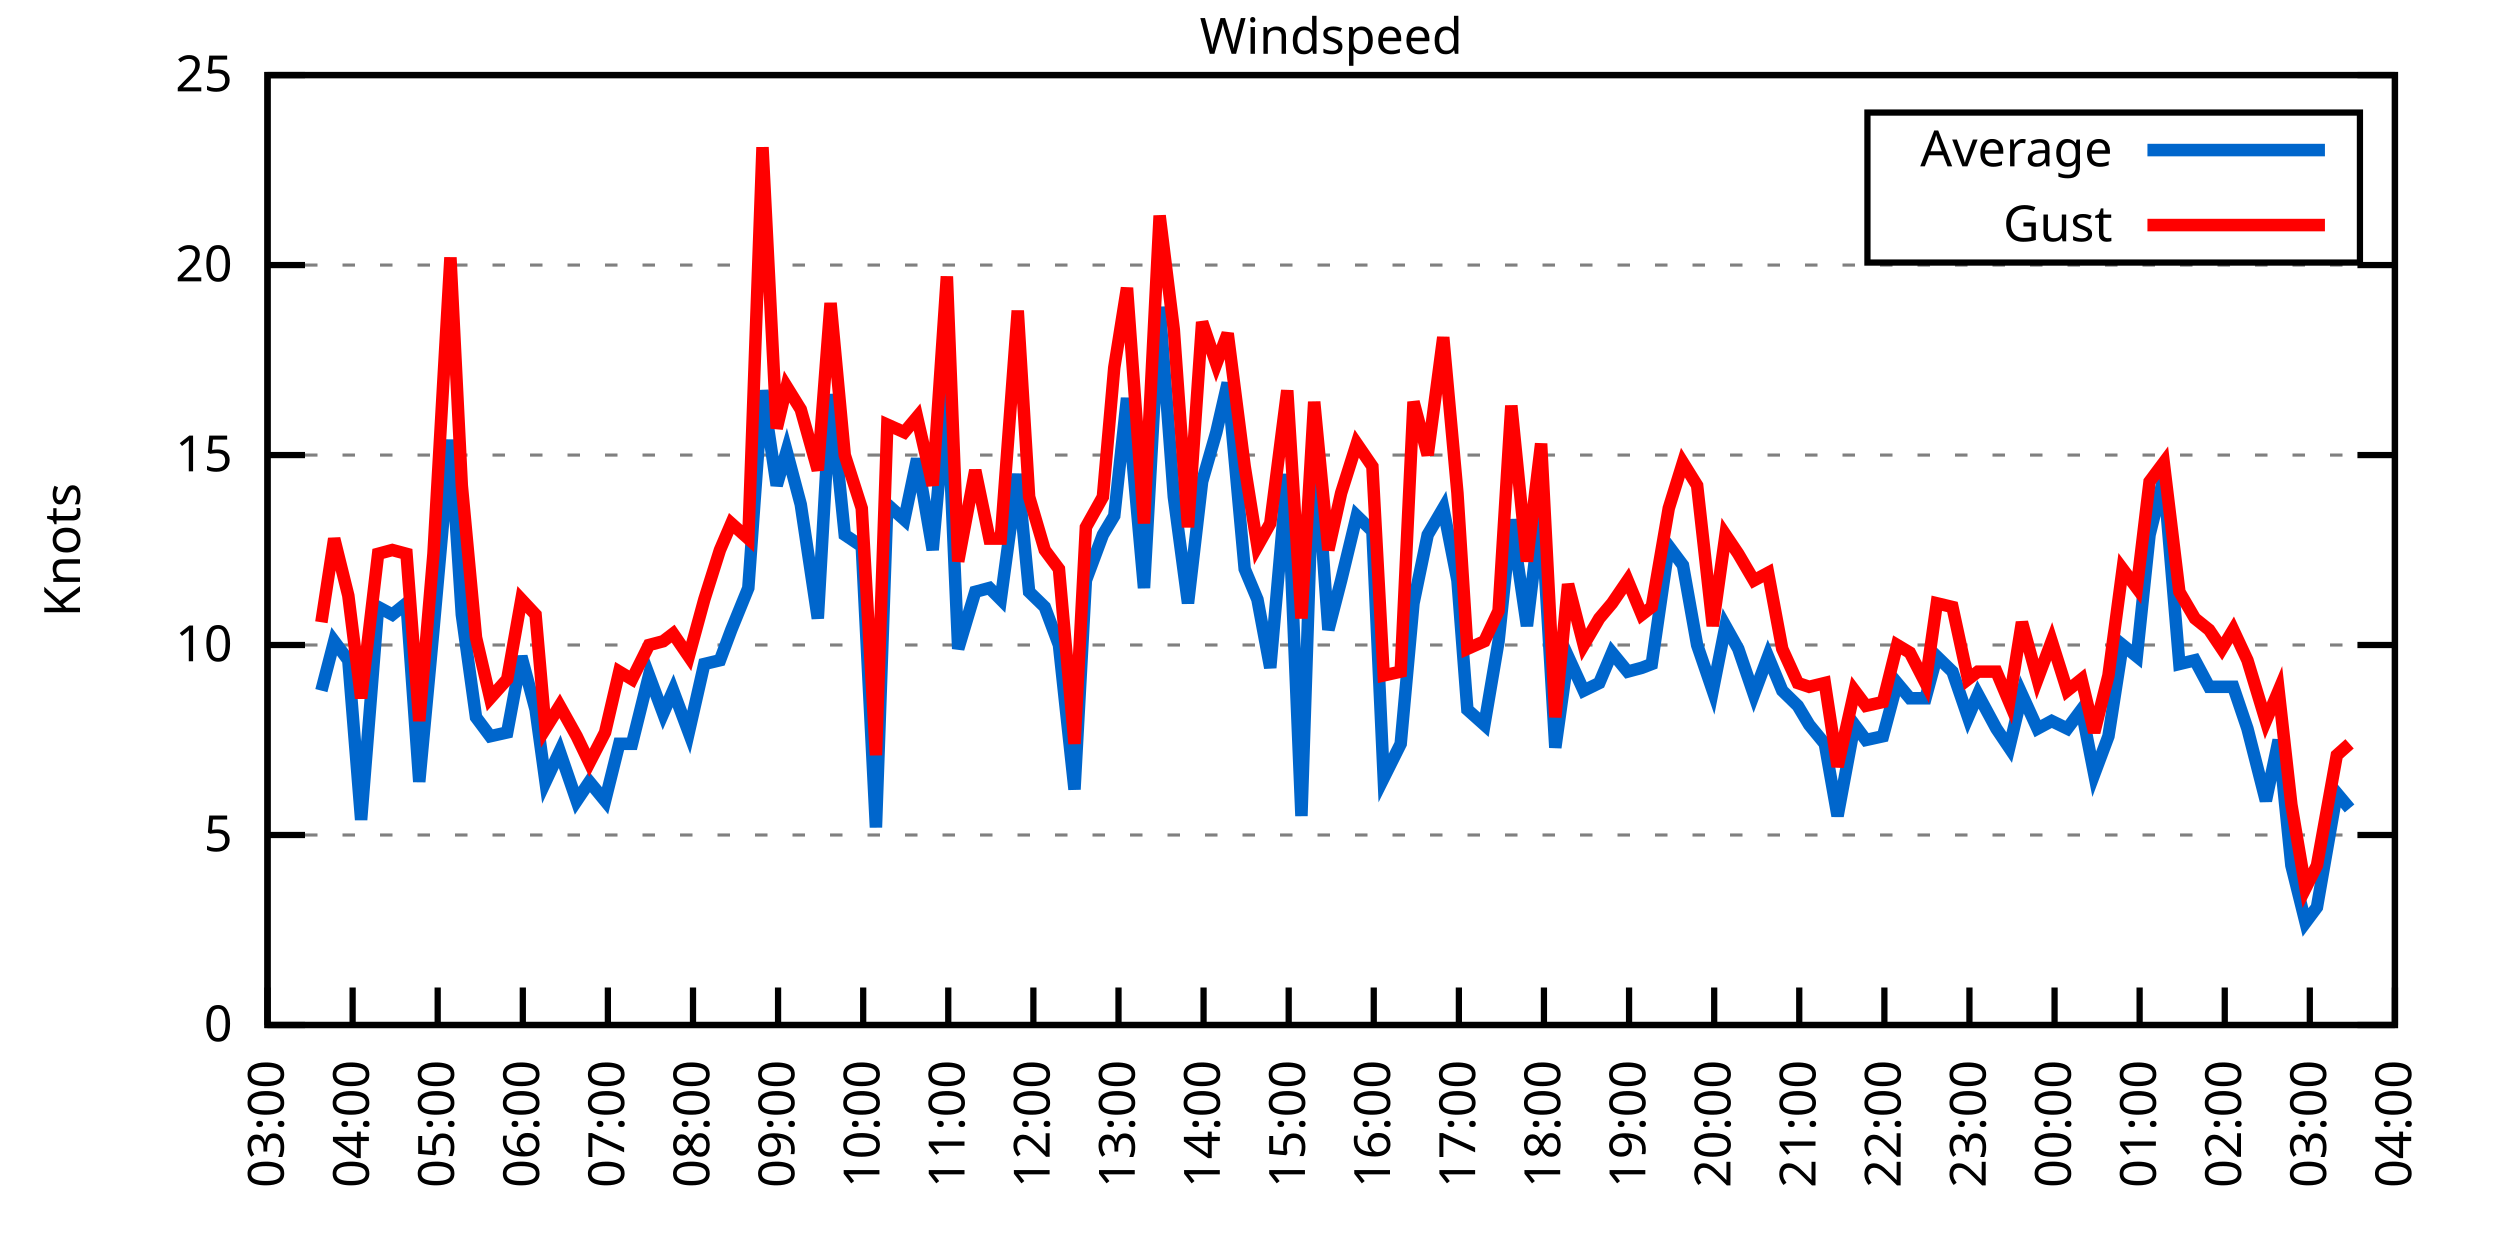
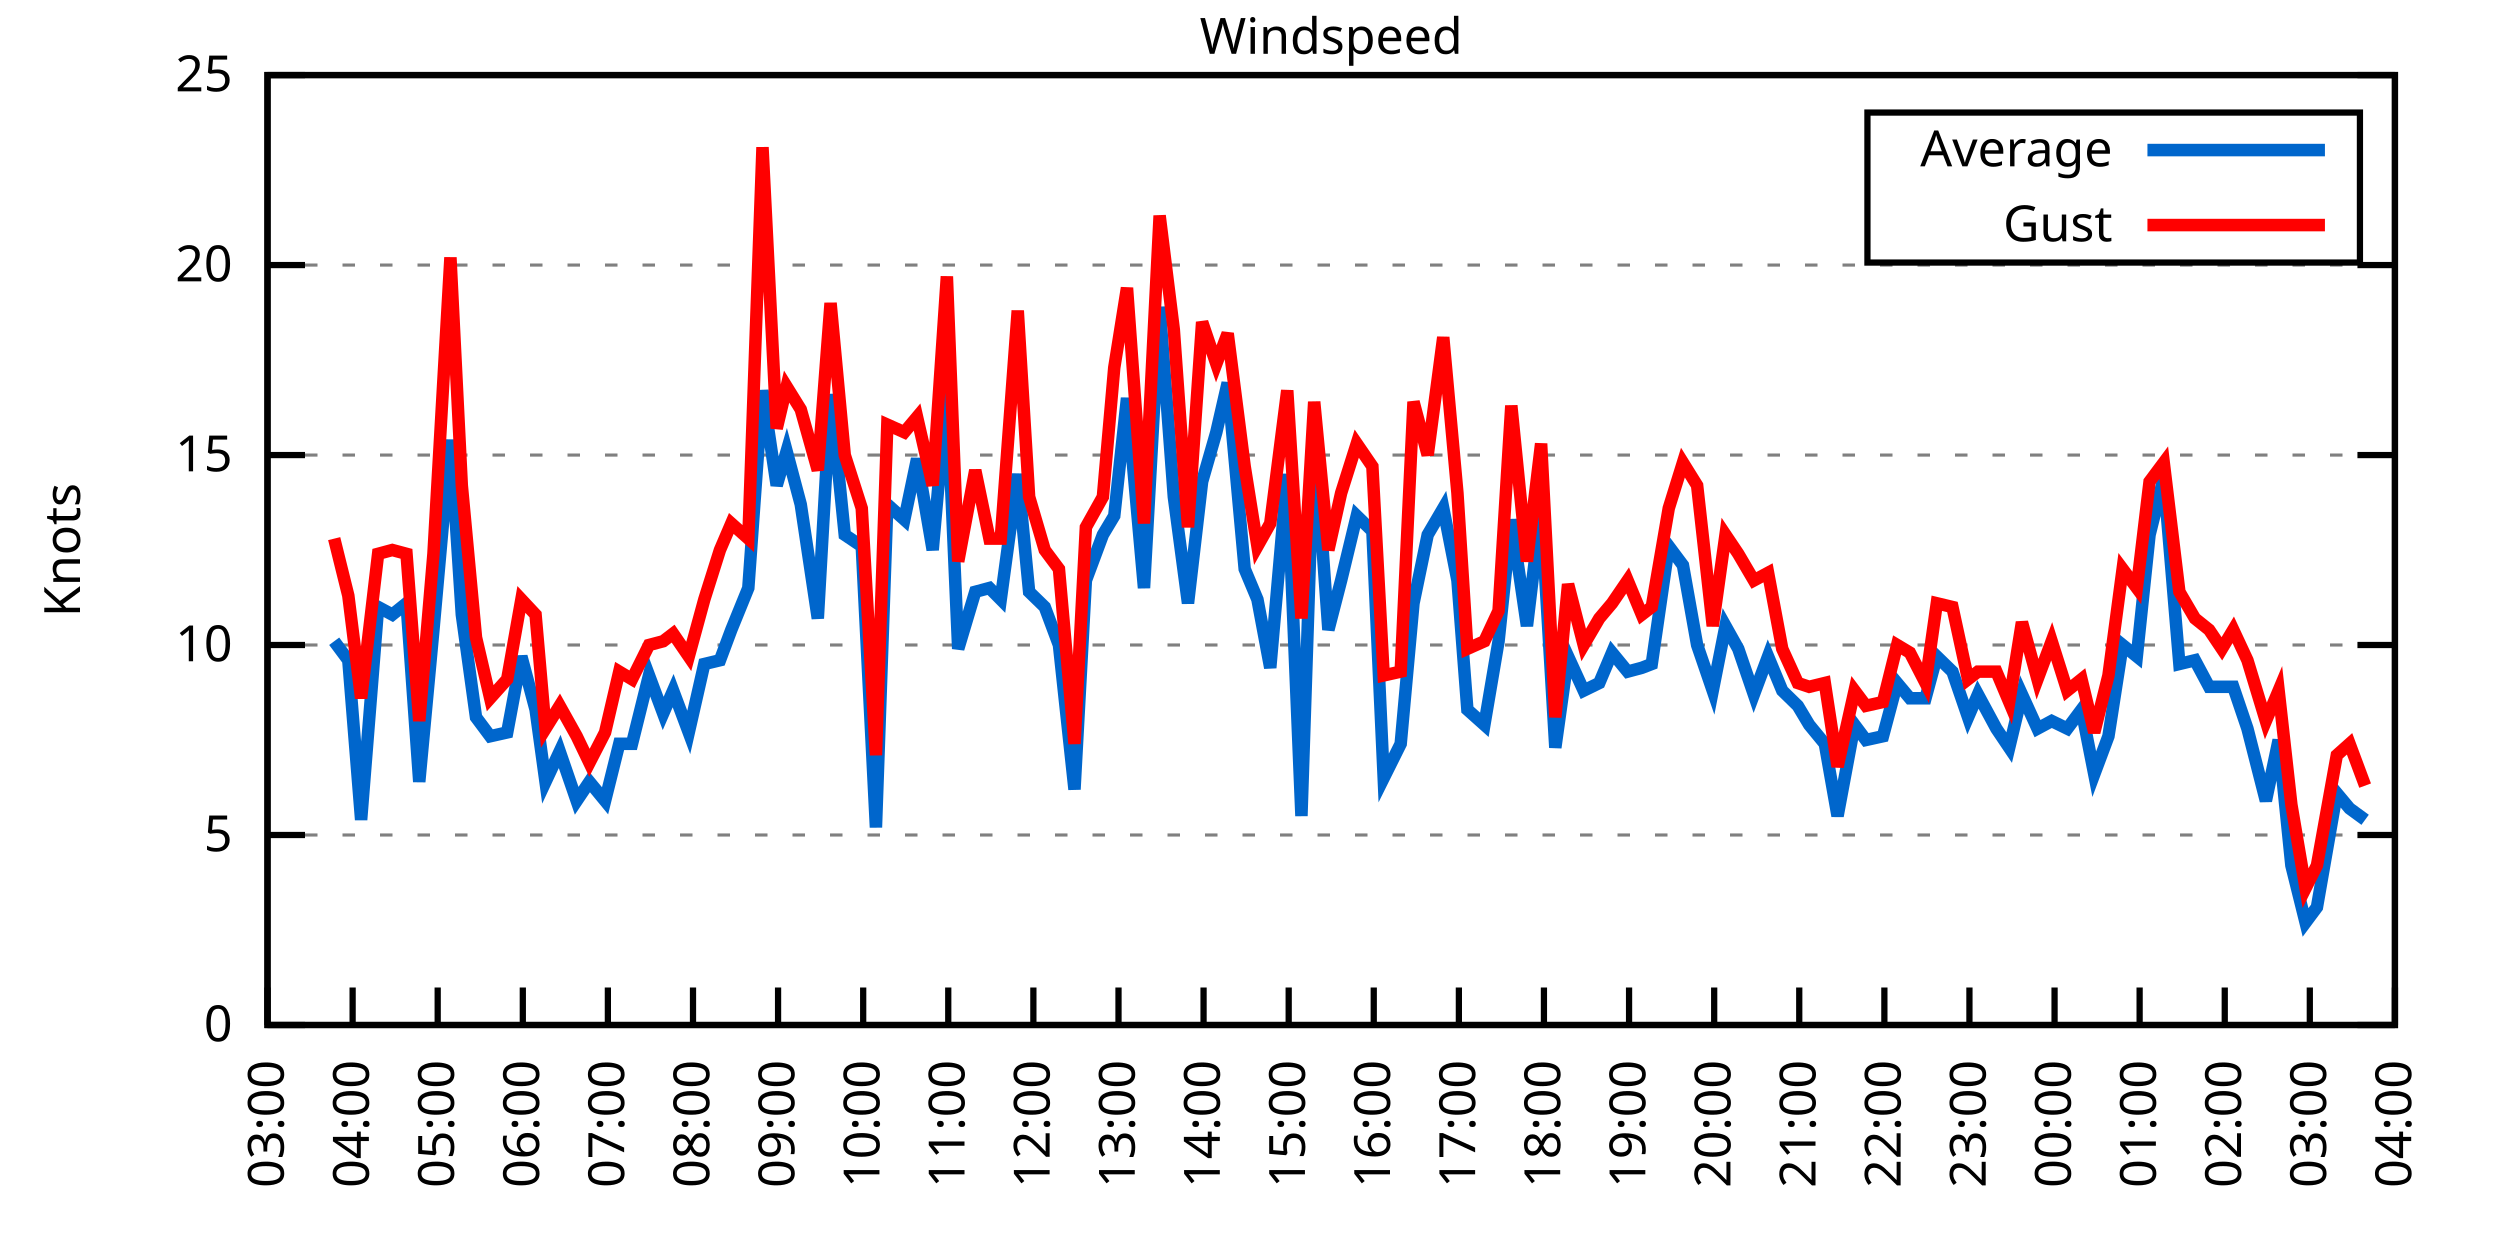
<svg xmlns="http://www.w3.org/2000/svg" xmlns:xlink="http://www.w3.org/1999/xlink" width="400" height="200" viewBox="0 0 400 200">
  <g id="gnuplot_canvas">
    <rect x="0" y="0" width="400" height="200" fill="none" />
    <defs>
      <circle id="gpDot" r="0.5" stroke-width="0.5" stroke="currentColor" />
      <path id="gpPt0" stroke-width="0.333" stroke="currentColor" d="M-1,0 h2 M0,-1 v2" />
      <path id="gpPt1" stroke-width="0.333" stroke="currentColor" d="M-1,-1 L1,1 M1,-1 L-1,1" />
      <path id="gpPt2" stroke-width="0.333" stroke="currentColor" d="M-1,0 L1,0 M0,-1 L0,1 M-1,-1 L1,1 M-1,1 L1,-1" />
      <rect id="gpPt3" stroke-width="0.333" stroke="currentColor" x="-1" y="-1" width="2" height="2" />
      <rect id="gpPt4" stroke-width="0.333" stroke="currentColor" fill="currentColor" x="-1" y="-1" width="2" height="2" />
      <circle id="gpPt5" stroke-width="0.333" stroke="currentColor" cx="0" cy="0" r="1" />
      <use xlink:href="#gpPt5" id="gpPt6" fill="currentColor" stroke="none" />
      <path id="gpPt7" stroke-width="0.333" stroke="currentColor" d="M0,-1.33 L-1.33,0.67 L1.33,0.67 z" />
      <use xlink:href="#gpPt7" id="gpPt8" fill="currentColor" stroke="none" />
      <use xlink:href="#gpPt7" id="gpPt9" stroke="currentColor" transform="rotate(180)" />
      <use xlink:href="#gpPt9" id="gpPt10" fill="currentColor" stroke="none" />
      <use xlink:href="#gpPt3" id="gpPt11" stroke="currentColor" transform="rotate(45)" />
      <use xlink:href="#gpPt11" id="gpPt12" fill="currentColor" stroke="none" />
      <path id="gpPt13" stroke-width="0.333" stroke="currentColor" d="M0,1.330 L1.265,0.411 L0.782,-1.067 L-0.782,-1.076 L-1.265,0.411 z" />
      <use xlink:href="#gpPt13" id="gpPt14" fill="currentColor" stroke="none" />
      <filter id="textbox" filterUnits="objectBoundingBox" x="0" y="0" height="1" width="1">
        <feFlood flood-color="white" flood-opacity="1" result="bgnd" />
        <feComposite in="SourceGraphic" in2="bgnd" operator="atop" />
      </filter>
      <filter id="greybox" filterUnits="objectBoundingBox" x="0" y="0" height="1" width="1">
        <feFlood flood-color="lightgrey" flood-opacity="1" result="grey" />
        <feComposite in="SourceGraphic" in2="grey" operator="atop" />
      </filter>
    </defs>
    <g fill="none" color="white" stroke="currentColor" stroke-width="1.00" stroke-linecap="butt" stroke-linejoin="miter">
</g>
    <g fill="none" color="black" stroke="currentColor" stroke-width="1.00" stroke-linecap="butt" stroke-linejoin="miter">
      <g stroke="none" shape-rendering="crispEdges">
        <polygon fill="rgb(255, 255, 255)" points="42.80,164.00 383.18,164.00 383.18,12.02 42.80,12.02 " />
      </g>
    </g>
    <g fill="none" color="black" stroke="currentColor" stroke-width="1.00" stroke-linecap="butt" stroke-linejoin="miter">
</g>
    <g fill="none" color="black" stroke="black" stroke-width="0.50" stroke-linecap="butt" stroke-linejoin="miter">
</g>
    <g fill="none" color="gray" stroke="currentColor" stroke-width="0.50" stroke-linecap="butt" stroke-linejoin="miter">
      <path stroke="gray" stroke-dasharray="2,4" class="gridline" d="M42.80,164.00 L383.19,164.00  " />
    </g>
    <g fill="none" color="gray" stroke="gray" stroke-width="1.00" stroke-linecap="butt" stroke-linejoin="miter">
</g>
    <g fill="none" color="black" stroke="currentColor" stroke-width="1.00" stroke-linecap="butt" stroke-linejoin="miter">
      <path stroke="black" d="M42.80,164.00 L48.80,164.00 M383.19,164.00 L377.19,164.00  " />
      <g transform="translate(37.20,166.60)" stroke="none" fill="black" font-family="Sans" font-size="8.00" text-anchor="end">
        <text>
          <tspan font-family="Sans"> 0</tspan>
        </text>
      </g>
    </g>
    <g fill="none" color="black" stroke="currentColor" stroke-width="1.00" stroke-linecap="butt" stroke-linejoin="miter">
</g>
    <g fill="none" color="black" stroke="black" stroke-width="0.50" stroke-linecap="butt" stroke-linejoin="miter">
</g>
    <g fill="none" color="gray" stroke="currentColor" stroke-width="0.50" stroke-linecap="butt" stroke-linejoin="miter">
      <path stroke="gray" stroke-dasharray="2,4" class="gridline" d="M42.80,133.60 L383.19,133.60  " />
    </g>
    <g fill="none" color="gray" stroke="gray" stroke-width="1.00" stroke-linecap="butt" stroke-linejoin="miter">
</g>
    <g fill="none" color="black" stroke="currentColor" stroke-width="1.00" stroke-linecap="butt" stroke-linejoin="miter">
      <path stroke="black" d="M42.80,133.60 L48.80,133.60 M383.19,133.60 L377.19,133.60  " />
      <g transform="translate(37.20,136.20)" stroke="none" fill="black" font-family="Sans" font-size="8.00" text-anchor="end">
        <text>
          <tspan font-family="Sans"> 5</tspan>
        </text>
      </g>
    </g>
    <g fill="none" color="black" stroke="currentColor" stroke-width="1.00" stroke-linecap="butt" stroke-linejoin="miter">
</g>
    <g fill="none" color="black" stroke="black" stroke-width="0.50" stroke-linecap="butt" stroke-linejoin="miter">
</g>
    <g fill="none" color="gray" stroke="currentColor" stroke-width="0.50" stroke-linecap="butt" stroke-linejoin="miter">
      <path stroke="gray" stroke-dasharray="2,4" class="gridline" d="M42.80,103.20 L383.19,103.20  " />
    </g>
    <g fill="none" color="gray" stroke="gray" stroke-width="1.00" stroke-linecap="butt" stroke-linejoin="miter">
</g>
    <g fill="none" color="black" stroke="currentColor" stroke-width="1.00" stroke-linecap="butt" stroke-linejoin="miter">
      <path stroke="black" d="M42.80,103.20 L48.80,103.20 M383.19,103.20 L377.19,103.20  " />
      <g transform="translate(37.20,105.80)" stroke="none" fill="black" font-family="Sans" font-size="8.00" text-anchor="end">
        <text>
          <tspan font-family="Sans"> 10</tspan>
        </text>
      </g>
    </g>
    <g fill="none" color="black" stroke="currentColor" stroke-width="1.00" stroke-linecap="butt" stroke-linejoin="miter">
</g>
    <g fill="none" color="black" stroke="black" stroke-width="0.50" stroke-linecap="butt" stroke-linejoin="miter">
</g>
    <g fill="none" color="gray" stroke="currentColor" stroke-width="0.50" stroke-linecap="butt" stroke-linejoin="miter">
      <path stroke="gray" stroke-dasharray="2,4" class="gridline" d="M42.80,72.81 L383.19,72.81  " />
    </g>
    <g fill="none" color="gray" stroke="gray" stroke-width="1.00" stroke-linecap="butt" stroke-linejoin="miter">
</g>
    <g fill="none" color="black" stroke="currentColor" stroke-width="1.00" stroke-linecap="butt" stroke-linejoin="miter">
      <path stroke="black" d="M42.80,72.81 L48.80,72.81 M383.19,72.81 L377.19,72.81  " />
      <g transform="translate(37.20,75.41)" stroke="none" fill="black" font-family="Sans" font-size="8.00" text-anchor="end">
        <text>
          <tspan font-family="Sans"> 15</tspan>
        </text>
      </g>
    </g>
    <g fill="none" color="black" stroke="currentColor" stroke-width="1.00" stroke-linecap="butt" stroke-linejoin="miter">
</g>
    <g fill="none" color="black" stroke="black" stroke-width="0.50" stroke-linecap="butt" stroke-linejoin="miter">
</g>
    <g fill="none" color="gray" stroke="currentColor" stroke-width="0.50" stroke-linecap="butt" stroke-linejoin="miter">
      <path stroke="gray" stroke-dasharray="2,4" class="gridline" d="M42.80,42.41 L383.19,42.41  " />
    </g>
    <g fill="none" color="gray" stroke="gray" stroke-width="1.00" stroke-linecap="butt" stroke-linejoin="miter">
</g>
    <g fill="none" color="black" stroke="currentColor" stroke-width="1.00" stroke-linecap="butt" stroke-linejoin="miter">
      <path stroke="black" d="M42.80,42.41 L48.80,42.41 M383.19,42.41 L377.19,42.41  " />
      <g transform="translate(37.20,45.01)" stroke="none" fill="black" font-family="Sans" font-size="8.00" text-anchor="end">
        <text>
          <tspan font-family="Sans"> 20</tspan>
        </text>
      </g>
    </g>
    <g fill="none" color="black" stroke="currentColor" stroke-width="1.00" stroke-linecap="butt" stroke-linejoin="miter">
</g>
    <g fill="none" color="black" stroke="black" stroke-width="0.50" stroke-linecap="butt" stroke-linejoin="miter">
</g>
    <g fill="none" color="gray" stroke="currentColor" stroke-width="0.50" stroke-linecap="butt" stroke-linejoin="miter">
      <path stroke="gray" stroke-dasharray="2,4" class="gridline" d="M42.80,12.01 L383.19,12.01  " />
    </g>
    <g fill="none" color="gray" stroke="gray" stroke-width="1.00" stroke-linecap="butt" stroke-linejoin="miter">
</g>
    <g fill="none" color="black" stroke="currentColor" stroke-width="1.00" stroke-linecap="butt" stroke-linejoin="miter">
      <path stroke="black" d="M42.80,12.01 L48.80,12.01 M383.19,12.01 L377.19,12.01  " />
      <g transform="translate(37.20,14.61)" stroke="none" fill="black" font-family="Sans" font-size="8.00" text-anchor="end">
        <text>
          <tspan font-family="Sans"> 25</tspan>
        </text>
      </g>
    </g>
    <g fill="none" color="black" stroke="currentColor" stroke-width="1.00" stroke-linecap="butt" stroke-linejoin="miter">
      <path stroke="black" d="M42.80,164.00 L42.80,158.00  " />
      <g transform="translate(45.40,169.60) rotate(270.00)" stroke="none" fill="black" font-family="Sans" font-size="8.00" text-anchor="end">
        <text>
          <tspan font-family="Sans">03:00</tspan>
        </text>
      </g>
    </g>
    <g fill="none" color="black" stroke="currentColor" stroke-width="1.00" stroke-linecap="butt" stroke-linejoin="miter">
      <path stroke="black" d="M56.42,164.00 L56.42,158.00  " />
      <g transform="translate(59.02,169.60) rotate(270.00)" stroke="none" fill="black" font-family="Sans" font-size="8.00" text-anchor="end">
        <text>
          <tspan font-family="Sans">04:00</tspan>
        </text>
      </g>
    </g>
    <g fill="none" color="black" stroke="currentColor" stroke-width="1.00" stroke-linecap="butt" stroke-linejoin="miter">
      <path stroke="black" d="M70.03,164.00 L70.03,158.00  " />
      <g transform="translate(72.63,169.60) rotate(270.00)" stroke="none" fill="black" font-family="Sans" font-size="8.00" text-anchor="end">
        <text>
          <tspan font-family="Sans">05:00</tspan>
        </text>
      </g>
    </g>
    <g fill="none" color="black" stroke="currentColor" stroke-width="1.00" stroke-linecap="butt" stroke-linejoin="miter">
      <path stroke="black" d="M83.65,164.00 L83.65,158.00  " />
      <g transform="translate(86.25,169.60) rotate(270.00)" stroke="none" fill="black" font-family="Sans" font-size="8.00" text-anchor="end">
        <text>
          <tspan font-family="Sans">06:00</tspan>
        </text>
      </g>
    </g>
    <g fill="none" color="black" stroke="currentColor" stroke-width="1.00" stroke-linecap="butt" stroke-linejoin="miter">
      <path stroke="black" d="M97.26,164.00 L97.26,158.00  " />
      <g transform="translate(99.86,169.60) rotate(270.00)" stroke="none" fill="black" font-family="Sans" font-size="8.00" text-anchor="end">
        <text>
          <tspan font-family="Sans">07:00</tspan>
        </text>
      </g>
    </g>
    <g fill="none" color="black" stroke="currentColor" stroke-width="1.00" stroke-linecap="butt" stroke-linejoin="miter">
      <path stroke="black" d="M110.88,164.00 L110.88,158.00  " />
      <g transform="translate(113.48,169.60) rotate(270.00)" stroke="none" fill="black" font-family="Sans" font-size="8.00" text-anchor="end">
        <text>
          <tspan font-family="Sans">08:00</tspan>
        </text>
      </g>
    </g>
    <g fill="none" color="black" stroke="currentColor" stroke-width="1.00" stroke-linecap="butt" stroke-linejoin="miter">
      <path stroke="black" d="M124.49,164.00 L124.49,158.00  " />
      <g transform="translate(127.09,169.60) rotate(270.00)" stroke="none" fill="black" font-family="Sans" font-size="8.00" text-anchor="end">
        <text>
          <tspan font-family="Sans">09:00</tspan>
        </text>
      </g>
    </g>
    <g fill="none" color="black" stroke="currentColor" stroke-width="1.00" stroke-linecap="butt" stroke-linejoin="miter">
      <path stroke="black" d="M138.11,164.00 L138.11,158.00  " />
      <g transform="translate(140.71,169.60) rotate(270.00)" stroke="none" fill="black" font-family="Sans" font-size="8.00" text-anchor="end">
        <text>
          <tspan font-family="Sans">10:00</tspan>
        </text>
      </g>
    </g>
    <g fill="none" color="black" stroke="currentColor" stroke-width="1.00" stroke-linecap="butt" stroke-linejoin="miter">
      <path stroke="black" d="M151.72,164.00 L151.72,158.00  " />
      <g transform="translate(154.32,169.60) rotate(270.00)" stroke="none" fill="black" font-family="Sans" font-size="8.00" text-anchor="end">
        <text>
          <tspan font-family="Sans">11:00</tspan>
        </text>
      </g>
    </g>
    <g fill="none" color="black" stroke="currentColor" stroke-width="1.00" stroke-linecap="butt" stroke-linejoin="miter">
      <path stroke="black" d="M165.34,164.00 L165.34,158.00  " />
      <g transform="translate(167.94,169.60) rotate(270.00)" stroke="none" fill="black" font-family="Sans" font-size="8.00" text-anchor="end">
        <text>
          <tspan font-family="Sans">12:00</tspan>
        </text>
      </g>
    </g>
    <g fill="none" color="black" stroke="currentColor" stroke-width="1.00" stroke-linecap="butt" stroke-linejoin="miter">
      <path stroke="black" d="M178.96,164.00 L178.96,158.00  " />
      <g transform="translate(181.56,169.60) rotate(270.00)" stroke="none" fill="black" font-family="Sans" font-size="8.00" text-anchor="end">
        <text>
          <tspan font-family="Sans">13:00</tspan>
        </text>
      </g>
    </g>
    <g fill="none" color="black" stroke="currentColor" stroke-width="1.00" stroke-linecap="butt" stroke-linejoin="miter">
      <path stroke="black" d="M192.57,164.00 L192.57,158.00  " />
      <g transform="translate(195.17,169.60) rotate(270.00)" stroke="none" fill="black" font-family="Sans" font-size="8.00" text-anchor="end">
        <text>
          <tspan font-family="Sans">14:00</tspan>
        </text>
      </g>
    </g>
    <g fill="none" color="black" stroke="currentColor" stroke-width="1.00" stroke-linecap="butt" stroke-linejoin="miter">
      <path stroke="black" d="M206.19,164.00 L206.19,158.00  " />
      <g transform="translate(208.79,169.60) rotate(270.00)" stroke="none" fill="black" font-family="Sans" font-size="8.00" text-anchor="end">
        <text>
          <tspan font-family="Sans">15:00</tspan>
        </text>
      </g>
    </g>
    <g fill="none" color="black" stroke="currentColor" stroke-width="1.00" stroke-linecap="butt" stroke-linejoin="miter">
      <path stroke="black" d="M219.80,164.00 L219.80,158.00  " />
      <g transform="translate(222.40,169.60) rotate(270.00)" stroke="none" fill="black" font-family="Sans" font-size="8.00" text-anchor="end">
        <text>
          <tspan font-family="Sans">16:00</tspan>
        </text>
      </g>
    </g>
    <g fill="none" color="black" stroke="currentColor" stroke-width="1.00" stroke-linecap="butt" stroke-linejoin="miter">
      <path stroke="black" d="M233.42,164.00 L233.42,158.00  " />
      <g transform="translate(236.02,169.60) rotate(270.00)" stroke="none" fill="black" font-family="Sans" font-size="8.00" text-anchor="end">
        <text>
          <tspan font-family="Sans">17:00</tspan>
        </text>
      </g>
    </g>
    <g fill="none" color="black" stroke="currentColor" stroke-width="1.00" stroke-linecap="butt" stroke-linejoin="miter">
      <path stroke="black" d="M247.03,164.00 L247.03,158.00  " />
      <g transform="translate(249.63,169.60) rotate(270.00)" stroke="none" fill="black" font-family="Sans" font-size="8.00" text-anchor="end">
        <text>
          <tspan font-family="Sans">18:00</tspan>
        </text>
      </g>
    </g>
    <g fill="none" color="black" stroke="currentColor" stroke-width="1.00" stroke-linecap="butt" stroke-linejoin="miter">
      <path stroke="black" d="M260.65,164.00 L260.65,158.00  " />
      <g transform="translate(263.25,169.60) rotate(270.00)" stroke="none" fill="black" font-family="Sans" font-size="8.00" text-anchor="end">
        <text>
          <tspan font-family="Sans">19:00</tspan>
        </text>
      </g>
    </g>
    <g fill="none" color="black" stroke="currentColor" stroke-width="1.00" stroke-linecap="butt" stroke-linejoin="miter">
      <path stroke="black" d="M274.27,164.00 L274.27,158.00  " />
      <g transform="translate(276.87,169.60) rotate(270.00)" stroke="none" fill="black" font-family="Sans" font-size="8.00" text-anchor="end">
        <text>
          <tspan font-family="Sans">20:00</tspan>
        </text>
      </g>
    </g>
    <g fill="none" color="black" stroke="currentColor" stroke-width="1.00" stroke-linecap="butt" stroke-linejoin="miter">
      <path stroke="black" d="M287.88,164.00 L287.88,158.00  " />
      <g transform="translate(290.48,169.60) rotate(270.00)" stroke="none" fill="black" font-family="Sans" font-size="8.00" text-anchor="end">
        <text>
          <tspan font-family="Sans">21:00</tspan>
        </text>
      </g>
    </g>
    <g fill="none" color="black" stroke="currentColor" stroke-width="1.00" stroke-linecap="butt" stroke-linejoin="miter">
      <path stroke="black" d="M301.50,164.00 L301.50,158.00  " />
      <g transform="translate(304.10,169.60) rotate(270.00)" stroke="none" fill="black" font-family="Sans" font-size="8.00" text-anchor="end">
        <text>
          <tspan font-family="Sans">22:00</tspan>
        </text>
      </g>
    </g>
    <g fill="none" color="black" stroke="currentColor" stroke-width="1.00" stroke-linecap="butt" stroke-linejoin="miter">
      <path stroke="black" d="M315.11,164.00 L315.11,158.00  " />
      <g transform="translate(317.71,169.60) rotate(270.00)" stroke="none" fill="black" font-family="Sans" font-size="8.00" text-anchor="end">
        <text>
          <tspan font-family="Sans">23:00</tspan>
        </text>
      </g>
    </g>
    <g fill="none" color="black" stroke="currentColor" stroke-width="1.00" stroke-linecap="butt" stroke-linejoin="miter">
      <path stroke="black" d="M328.73,164.00 L328.73,158.00  " />
      <g transform="translate(331.33,169.60) rotate(270.00)" stroke="none" fill="black" font-family="Sans" font-size="8.00" text-anchor="end">
        <text>
          <tspan font-family="Sans">00:00</tspan>
        </text>
      </g>
    </g>
    <g fill="none" color="black" stroke="currentColor" stroke-width="1.00" stroke-linecap="butt" stroke-linejoin="miter">
      <path stroke="black" d="M342.34,164.00 L342.34,158.00  " />
      <g transform="translate(344.94,169.60) rotate(270.00)" stroke="none" fill="black" font-family="Sans" font-size="8.00" text-anchor="end">
        <text>
          <tspan font-family="Sans">01:00</tspan>
        </text>
      </g>
    </g>
    <g fill="none" color="black" stroke="currentColor" stroke-width="1.00" stroke-linecap="butt" stroke-linejoin="miter">
      <path stroke="black" d="M355.96,164.00 L355.96,158.00  " />
      <g transform="translate(358.56,169.60) rotate(270.00)" stroke="none" fill="black" font-family="Sans" font-size="8.00" text-anchor="end">
        <text>
          <tspan font-family="Sans">02:00</tspan>
        </text>
      </g>
    </g>
    <g fill="none" color="black" stroke="currentColor" stroke-width="1.00" stroke-linecap="butt" stroke-linejoin="miter">
      <path stroke="black" d="M369.57,164.00 L369.57,158.00  " />
      <g transform="translate(372.17,169.60) rotate(270.00)" stroke="none" fill="black" font-family="Sans" font-size="8.00" text-anchor="end">
        <text>
          <tspan font-family="Sans">03:00</tspan>
        </text>
      </g>
    </g>
    <g fill="none" color="black" stroke="currentColor" stroke-width="1.00" stroke-linecap="butt" stroke-linejoin="miter">
      <path stroke="black" d="M383.19,164.00 L383.19,158.00  " />
      <g transform="translate(385.79,169.60) rotate(270.00)" stroke="none" fill="black" font-family="Sans" font-size="8.00" text-anchor="end">
        <text>
          <tspan font-family="Sans">04:00</tspan>
        </text>
      </g>
    </g>
    <g fill="none" color="black" stroke="currentColor" stroke-width="1.00" stroke-linecap="butt" stroke-linejoin="miter">
</g>
    <g fill="none" color="black" stroke="currentColor" stroke-width="1.00" stroke-linecap="butt" stroke-linejoin="miter">
      <path stroke="black" d="M42.80,12.01 L42.80,164.00 L383.19,164.00 L383.19,12.01 L42.80,12.01 Z  " />
    </g>
    <g fill="none" color="black" stroke="currentColor" stroke-width="1.00" stroke-linecap="butt" stroke-linejoin="miter">
</g>
    <g fill="none" color="black" stroke="currentColor" stroke-width="1.00" stroke-linecap="butt" stroke-linejoin="miter">
      <path stroke="black" d="M298.79,42.01 L298.79,18.01 L377.59,18.01 L377.59,42.01 L298.79,42.01 Z  " />
    </g>
    <g id="Windspeed_plot_1">
      <g fill="none" color="white" stroke="black" stroke-width="2.00" stroke-linecap="butt" stroke-linejoin="miter">
</g>
      <g fill="none" color="black" stroke="currentColor" stroke-width="2.00" stroke-linecap="butt" stroke-linejoin="miter">
        <g transform="translate(337.99,26.61)" stroke="none" fill="black" font-family="Sans" font-size="8.00" text-anchor="end">
          <text>
            <tspan font-family="Sans">Average</tspan>
          </text>
        </g>
      </g>
      <g fill="none" color="black" stroke="currentColor" stroke-width="2.00" stroke-linecap="butt" stroke-linejoin="miter">
-         <path stroke="rgb(  0, 102, 204)" d="M343.59,24.01 L371.99,24.01 M51.42,110.50 L53.47,102.60 L55.73,105.64 L57.78,131.17 L60.50,97.12 L62.77,98.34   L65.04,96.52 L67.08,125.09 L69.35,100.77 L72.07,70.37 L73.89,98.34 L76.16,114.76 L78.43,117.80 L81.15,117.19   L83.42,105.03 L85.69,113.54 L87.28,125.09 L89.55,120.23 L92.27,128.13 L94.31,125.09 L96.81,128.13 L99.08,119.01   L101.12,119.01 L103.84,108.07 L106.11,114.15 L107.70,110.50 L110.20,117.19 L112.69,106.24 L115.19,105.64 L117.01,100.77   L119.73,94.08 L122.00,62.47 L124.27,77.67 L125.86,72.20 L128.12,80.71 L130.85,98.95 L132.89,63.08 L135.16,85.57   L137.88,87.40 L140.15,132.39 L141.97,80.71 L144.69,83.14 L146.73,73.41 L149.23,88.00 L151.50,62.47 L153.31,103.81   L156.04,94.69 L158.31,94.08 L160.12,95.91 L162.84,75.85 L164.66,94.69 L167.16,97.12 L169.43,103.20 L171.92,126.31   L173.74,92.87 L176.46,85.57 L178.28,82.53 L180.32,63.69 L183.04,94.08 L185.54,49.10 L187.81,79.49 L190.08,96.52   L192.34,77.06 L194.61,69.16 L196.43,61.25 L199.15,91.04 L201.19,95.91 L203.24,106.85 L205.96,75.85 L208.23,130.56   L210.27,69.16 L212.54,100.77 L214.58,92.87 L217.08,82.53 L219.58,84.97 L221.39,124.48 L224.11,119.01 L226.16,96.52   L228.43,85.57 L230.92,81.32 L233.19,92.87 L234.78,113.54 L237.50,115.97 L239.77,102.60 L241.81,83.14 L244.31,100.16   L246.58,81.32 L248.85,119.62 L250.89,105.03 L253.39,110.50 L255.88,109.28 L257.93,104.42 L260.42,107.46 L262.69,106.85   L264.28,106.24 L267.00,87.40 L269.27,90.44 L271.54,103.20 L274.04,110.50 L276.08,100.16 L278.12,103.81 L280.62,111.11   L282.89,105.03 L285.16,110.50 L287.65,112.93 L289.47,115.97 L291.97,119.01 L294.01,130.56 L296.73,115.97 L298.55,118.40   L301.27,117.80 L303.54,109.28 L305.58,111.72 L308.08,111.72 L309.89,105.03 L312.39,107.46 L314.89,114.76 L316.47,111.11   L319.42,116.58 L321.47,119.62 L323.51,111.11 L326.00,116.58 L328.27,115.36 L330.77,116.58 L333.04,113.54 L335.08,123.87   L337.35,117.80 L339.62,103.20 L341.89,105.03 L343.93,85.57 L346.20,76.45 L348.70,106.24 L351.19,105.64 L353.46,109.89   L355.50,109.89 L357.32,109.89 L359.59,116.58 L362.54,128.13 L364.58,118.40 L366.62,138.47 L368.89,147.59 L370.71,145.15   L373.89,126.91 L375.93,129.35  " />
+         <path stroke="rgb(  0, 102, 204)" d="M343.59,24.01 L371.99,24.01 M53.47,102.60 L55.73,105.64 L57.78,131.17 L60.50,97.12 L62.77,98.34 L65.04,96.52   L67.08,125.09 L69.35,100.77 L72.07,70.37 L73.89,98.34 L76.16,114.76 L78.43,117.80 L81.15,117.19 L83.42,105.03   L85.69,113.54 L87.28,125.09 L89.55,120.23 L92.27,128.13 L94.31,125.09 L96.81,128.13 L99.08,119.01 L101.12,119.01   L103.84,108.07 L106.11,114.15 L107.70,110.50 L110.20,117.19 L112.69,106.24 L115.19,105.64 L117.01,100.77 L119.73,94.08   L122.00,62.47 L124.27,77.67 L125.86,72.20 L128.12,80.71 L130.85,98.95 L132.89,63.08 L135.16,85.57 L137.88,87.40   L140.15,132.39 L141.97,80.71 L144.69,83.14 L146.73,73.41 L149.23,88.00 L151.50,62.47 L153.31,103.81 L156.04,94.69   L158.31,94.08 L160.12,95.91 L162.84,75.85 L164.66,94.69 L167.16,97.12 L169.43,103.20 L171.92,126.31 L173.74,92.87   L176.46,85.57 L178.28,82.53 L180.32,63.69 L183.04,94.08 L185.54,49.10 L187.81,79.49 L190.08,96.52 L192.34,77.06   L194.61,69.16 L196.43,61.25 L199.15,91.04 L201.19,95.91 L203.24,106.85 L205.96,75.85 L208.23,130.56 L210.27,69.16   L212.54,100.77 L214.58,92.87 L217.08,82.53 L219.58,84.97 L221.39,124.48 L224.11,119.01 L226.16,96.52 L228.43,85.57   L230.92,81.32 L233.19,92.87 L234.78,113.54 L237.50,115.97 L239.77,102.60 L241.81,83.14 L244.31,100.16 L246.58,81.32   L248.85,119.62 L250.89,105.03 L253.39,110.50 L255.88,109.28 L257.93,104.42 L260.42,107.46 L262.69,106.85 L264.28,106.24   L267.00,87.40 L269.27,90.44 L271.54,103.20 L274.04,110.50 L276.08,100.16 L278.12,103.81 L280.62,111.11 L282.89,105.03   L285.16,110.50 L287.65,112.93 L289.47,115.97 L291.97,119.01 L294.01,130.56 L296.73,115.97 L298.55,118.40 L301.27,117.80   L303.54,109.28 L305.58,111.72 L308.08,111.72 L309.89,105.03 L312.39,107.46 L314.89,114.76 L316.47,111.11 L319.42,116.58   L321.47,119.62 L323.51,111.11 L326.00,116.58 L328.27,115.36 L330.77,116.58 L333.04,113.54 L335.08,123.87 L337.35,117.80   L339.62,103.20 L341.89,105.03 L343.93,85.57 L346.20,76.45 L348.70,106.24 L351.19,105.64 L353.46,109.89 L355.50,109.89   L357.32,109.89 L359.59,116.58 L362.54,128.13 L364.58,118.40 L366.62,138.47 L368.89,147.59 L370.71,145.15 L373.89,126.91   L375.93,129.35 L378.42,131.17  " />
      </g>
    </g>
    <g id="Windspeed_plot_2">
      <g fill="none" color="black" stroke="currentColor" stroke-width="2.00" stroke-linecap="butt" stroke-linejoin="miter">
        <g transform="translate(337.99,38.61)" stroke="none" fill="black" font-family="Sans" font-size="8.00" text-anchor="end">
          <text>
            <tspan font-family="Sans">Gust</tspan>
          </text>
        </g>
      </g>
      <g fill="none" color="black" stroke="currentColor" stroke-width="2.00" stroke-linecap="butt" stroke-linejoin="miter">
-         <path stroke="rgb(255,   0,   0)" d="M343.59,36.01 L371.99,36.01 M51.42,99.56 L53.47,86.18 L55.73,95.30 L57.78,111.72 L60.50,88.61 L62.77,88.00   L65.04,88.61 L67.08,115.36 L69.35,88.61 L72.07,41.19 L73.89,77.67 L76.16,101.99 L78.43,111.72 L81.15,108.68   L83.42,95.91 L85.69,98.34 L87.28,116.58 L89.55,112.93 L92.27,117.80 L94.31,122.05 L96.81,117.19 L99.08,107.46   L101.12,108.68 L103.84,103.20 L106.11,102.60 L107.70,101.38 L110.20,105.03 L112.69,95.91 L115.19,88.00 L117.01,83.75   L119.73,86.18 L122.00,23.56 L124.27,68.55 L125.86,61.86 L128.12,65.51 L130.85,75.24 L132.89,48.49 L135.16,72.81   L137.88,81.32 L140.15,120.83 L141.97,67.94 L144.69,69.16 L146.73,66.73 L149.23,77.67 L151.50,44.23 L153.31,89.83   L156.04,75.24 L158.31,86.18 L160.12,86.18 L162.84,49.70 L164.66,79.49 L167.16,88.00 L169.43,91.04 L171.92,119.01   L173.74,84.36 L176.46,79.49 L178.28,58.82 L180.32,46.06 L183.04,83.75 L185.54,34.50 L187.81,52.74 L190.08,84.36   L192.34,51.53 L194.61,58.21 L196.43,53.35 L199.15,74.63 L201.19,87.40 L203.24,83.75 L205.96,62.47 L208.23,98.95   L210.27,64.29 L212.54,88.00 L214.58,78.89 L217.08,70.98 L219.58,74.63 L221.39,108.07 L224.11,107.46 L226.16,64.29   L228.43,72.81 L230.92,53.96 L233.19,78.89 L234.78,103.81 L237.50,102.60 L239.77,97.73 L241.81,64.90 L244.31,89.83   L246.58,70.98 L248.85,114.76 L250.89,93.48 L253.39,103.20 L255.88,98.95 L257.93,96.52 L260.42,92.87 L262.69,98.34   L264.28,97.12 L267.00,81.32 L269.27,74.02 L271.54,77.67 L274.04,100.16 L276.08,85.57 L278.12,88.61 L280.62,92.87   L282.89,91.65 L285.16,103.81 L287.65,109.28 L289.47,109.89 L291.97,109.28 L294.01,122.66 L296.73,110.50 L298.55,112.93   L301.27,112.32 L303.54,103.20 L305.58,104.42 L308.08,109.28 L309.89,96.52 L312.39,97.12 L314.89,108.68 L316.47,107.46   L319.42,107.46 L321.47,112.32 L323.51,99.56 L326.00,108.68 L328.27,102.60 L330.77,110.50 L333.04,108.68 L335.08,117.19   L337.35,108.07 L339.62,91.04 L341.89,94.08 L343.93,77.06 L346.20,74.02 L348.70,94.69 L351.19,98.95 L353.46,100.77   L355.50,103.81 L357.32,100.77 L359.59,105.64 L362.54,115.36 L364.58,110.50 L366.62,128.74 L368.89,142.11 L370.71,138.47   L373.89,120.83 L375.93,119.01  " />
+         <path stroke="rgb(255,   0,   0)" d="M343.59,36.01 L371.99,36.01 M53.47,86.18 L55.73,95.30 L57.78,111.72 L60.50,88.61 L62.77,88.00 L65.04,88.61   L67.08,115.36 L69.35,88.61 L72.07,41.19 L73.89,77.67 L76.16,101.99 L78.43,111.72 L81.15,108.68 L83.42,95.91   L85.69,98.34 L87.28,116.58 L89.55,112.93 L92.27,117.80 L94.31,122.05 L96.81,117.19 L99.08,107.46 L101.12,108.68   L103.84,103.20 L106.11,102.60 L107.70,101.38 L110.20,105.03 L112.69,95.91 L115.19,88.00 L117.01,83.75 L119.73,86.18   L122.00,23.56 L124.27,68.55 L125.86,61.86 L128.12,65.51 L130.85,75.24 L132.89,48.49 L135.16,72.81 L137.88,81.32   L140.15,120.83 L141.97,67.94 L144.69,69.16 L146.73,66.73 L149.23,77.67 L151.50,44.23 L153.31,89.83 L156.04,75.24   L158.31,86.18 L160.12,86.18 L162.84,49.70 L164.66,79.49 L167.16,88.00 L169.43,91.04 L171.92,119.01 L173.74,84.36   L176.46,79.49 L178.28,58.82 L180.32,46.06 L183.04,83.75 L185.54,34.50 L187.81,52.74 L190.08,84.36 L192.34,51.53   L194.61,58.21 L196.43,53.35 L199.15,74.63 L201.19,87.40 L203.24,83.75 L205.96,62.47 L208.23,98.95 L210.27,64.29   L212.54,88.00 L214.58,78.89 L217.08,70.98 L219.58,74.63 L221.39,108.07 L224.11,107.46 L226.16,64.29 L228.43,72.81   L230.92,53.96 L233.19,78.89 L234.78,103.81 L237.50,102.60 L239.77,97.73 L241.81,64.90 L244.31,89.83 L246.58,70.98   L248.85,114.76 L250.89,93.48 L253.39,103.20 L255.88,98.95 L257.93,96.52 L260.42,92.87 L262.69,98.34 L264.28,97.12   L267.00,81.32 L269.27,74.02 L271.54,77.67 L274.04,100.16 L276.08,85.57 L278.12,88.61 L280.62,92.87 L282.89,91.65   L285.16,103.81 L287.65,109.28 L289.47,109.89 L291.97,109.28 L294.01,122.66 L296.73,110.50 L298.55,112.93 L301.27,112.32   L303.54,103.20 L305.58,104.42 L308.08,109.28 L309.89,96.52 L312.39,97.12 L314.89,108.68 L316.47,107.46 L319.42,107.46   L321.47,112.32 L323.51,99.56 L326.00,108.68 L328.27,102.60 L330.77,110.50 L333.04,108.68 L335.08,117.19 L337.35,108.07   L339.62,91.04 L341.89,94.08 L343.93,77.06 L346.20,74.02 L348.70,94.69 L351.19,98.95 L353.46,100.77 L355.50,103.81   L357.32,100.77 L359.59,105.64 L362.54,115.36 L364.58,110.50 L366.62,128.74 L368.89,142.11 L370.71,138.47 L373.89,120.83   L375.93,119.01 L378.42,125.70  " />
      </g>
    </g>
    <g fill="none" color="black" stroke="currentColor" stroke-width="2.00" stroke-linecap="butt" stroke-linejoin="miter">
</g>
    <g fill="none" color="black" stroke="black" stroke-width="1.00" stroke-linecap="butt" stroke-linejoin="miter">
</g>
    <g fill="none" color="black" stroke="currentColor" stroke-width="1.00" stroke-linecap="butt" stroke-linejoin="miter">
      <path stroke="black" d="M42.80,12.01 L42.80,164.00 L383.19,164.00 L383.19,12.01 L42.80,12.01 Z  " />
      <g transform="translate(12.80,88.01) rotate(270.00)" stroke="none" fill="black" font-family="Sans" font-size="8.00" text-anchor="middle">
        <text>
          <tspan font-family="Sans">Knots</tspan>
        </text>
      </g>
    </g>
    <g fill="none" color="black" stroke="currentColor" stroke-width="1.00" stroke-linecap="butt" stroke-linejoin="miter">
</g>
    <g fill="none" color="black" stroke="currentColor" stroke-width="1.00" stroke-linecap="butt" stroke-linejoin="miter">
      <g transform="translate(212.99,8.61)" stroke="none" fill="black" font-family="Sans" font-size="8.00" text-anchor="middle">
        <text>
          <tspan font-family="Sans">Windspeed</tspan>
        </text>
      </g>
    </g>
    <g fill="none" color="black" stroke="currentColor" stroke-width="1.00" stroke-linecap="butt" stroke-linejoin="miter">
</g>
  </g>
</svg>
